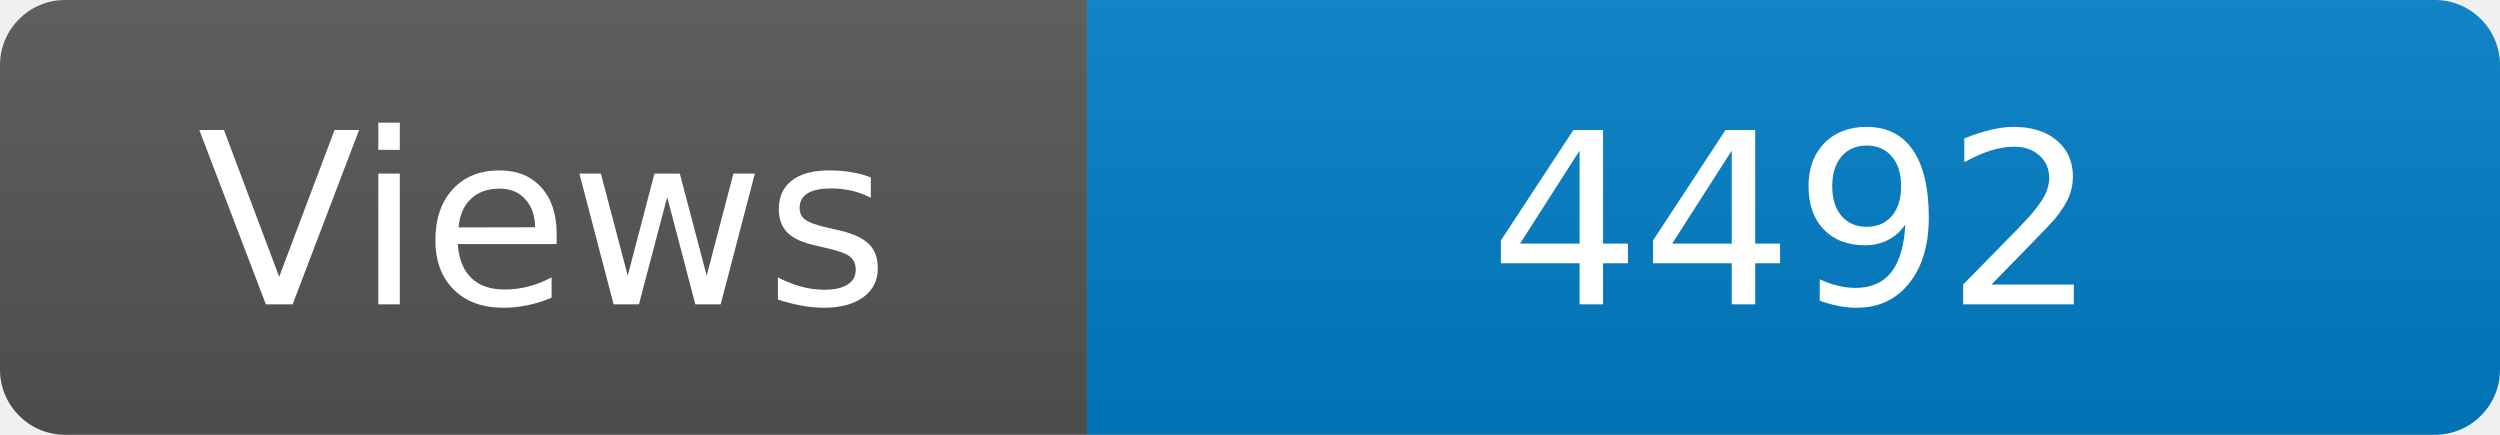
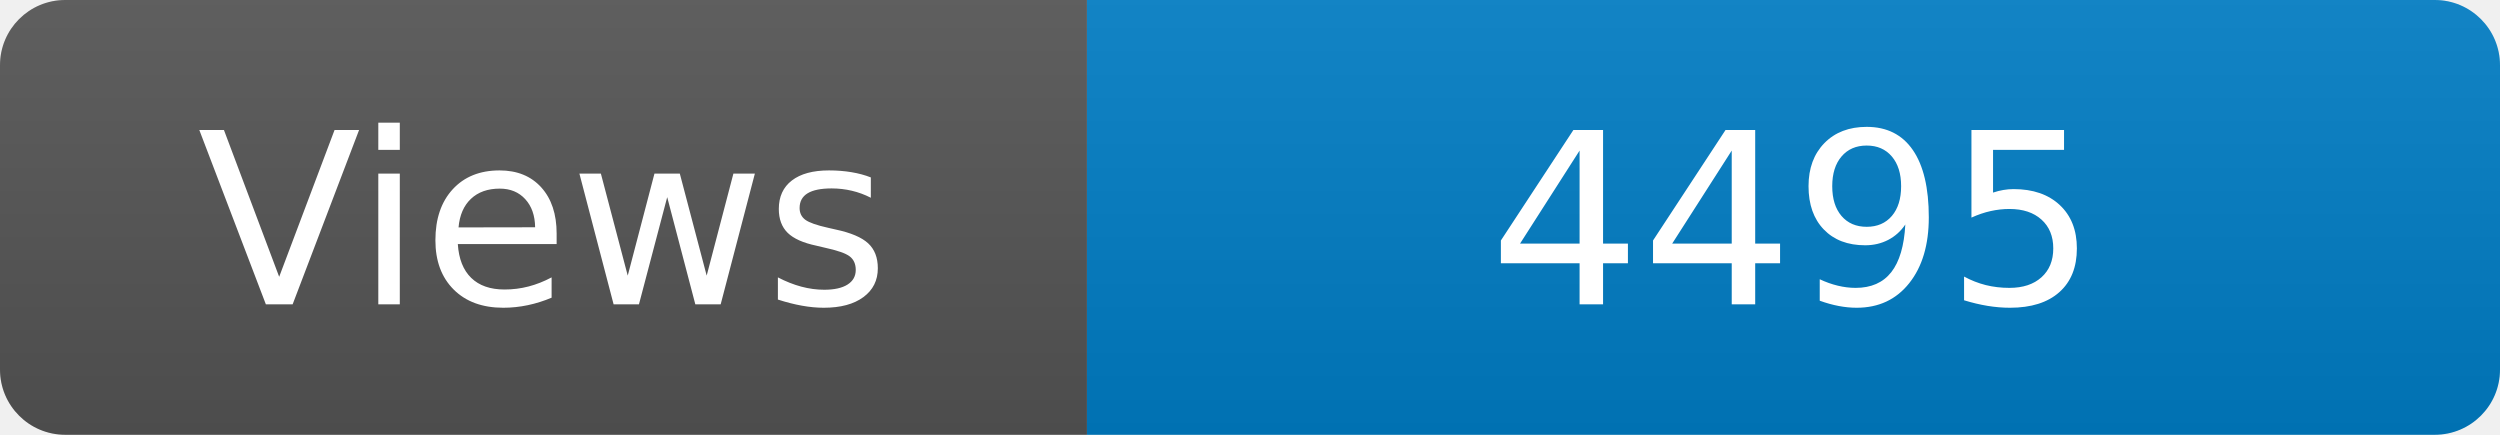
<svg xmlns="http://www.w3.org/2000/svg" width="115" height="20" role="img" aria-label="Maintained?: yes">
  <linearGradient id="s" x2="0" y2="100%">
    <stop offset="0" stop-color="#bbb" stop-opacity=".1" />
    <stop offset="1" stop-opacity=".1" />
  </linearGradient>
  <clipPath id="r">
    <rect width="115" height="20" rx="3" fill="#fff" />
  </clipPath>
  <g clip-path="url(#r)">
    <rect width="50" height="20" fill="#555" />
    <rect x="50" width="160" height="20" fill="#007ec6" />
    <rect width="115" height="20" fill="url(#s)" />
  </g>
  <g fill="#fff" text-anchor="middle" font-family="Verdana,Geneva,DejaVu Sans,sans-serif" font-size="110">
    <text x="250" y="140" transform="scale(.1)" fill="#fff">Views</text>
-     <text x="825" y="140" transform="scale(.1)" fill="#fff">4492</text>
+     <text x="825" y="140" transform="scale(.1)" fill="#fff">4495</text>
  </g>
</svg>
